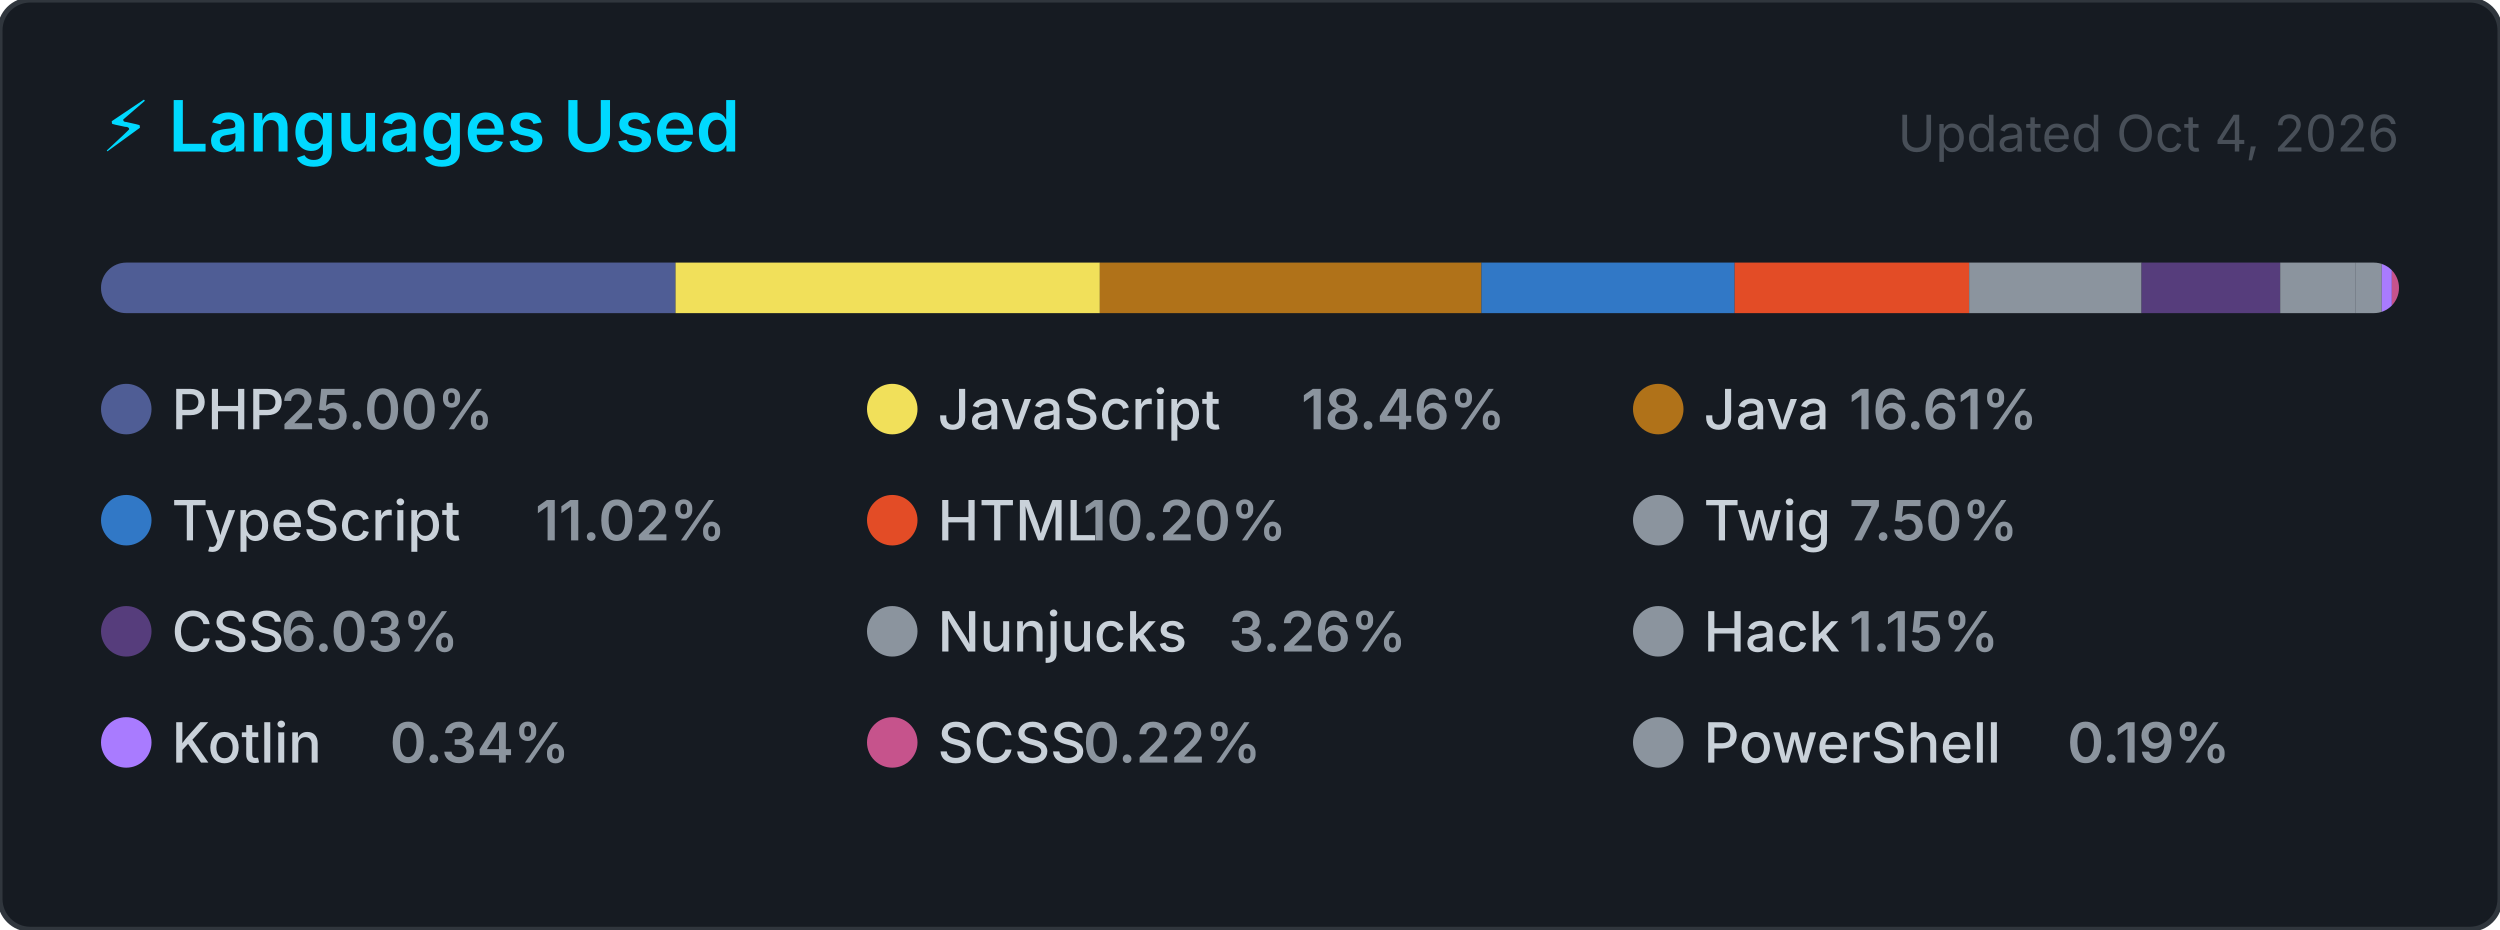
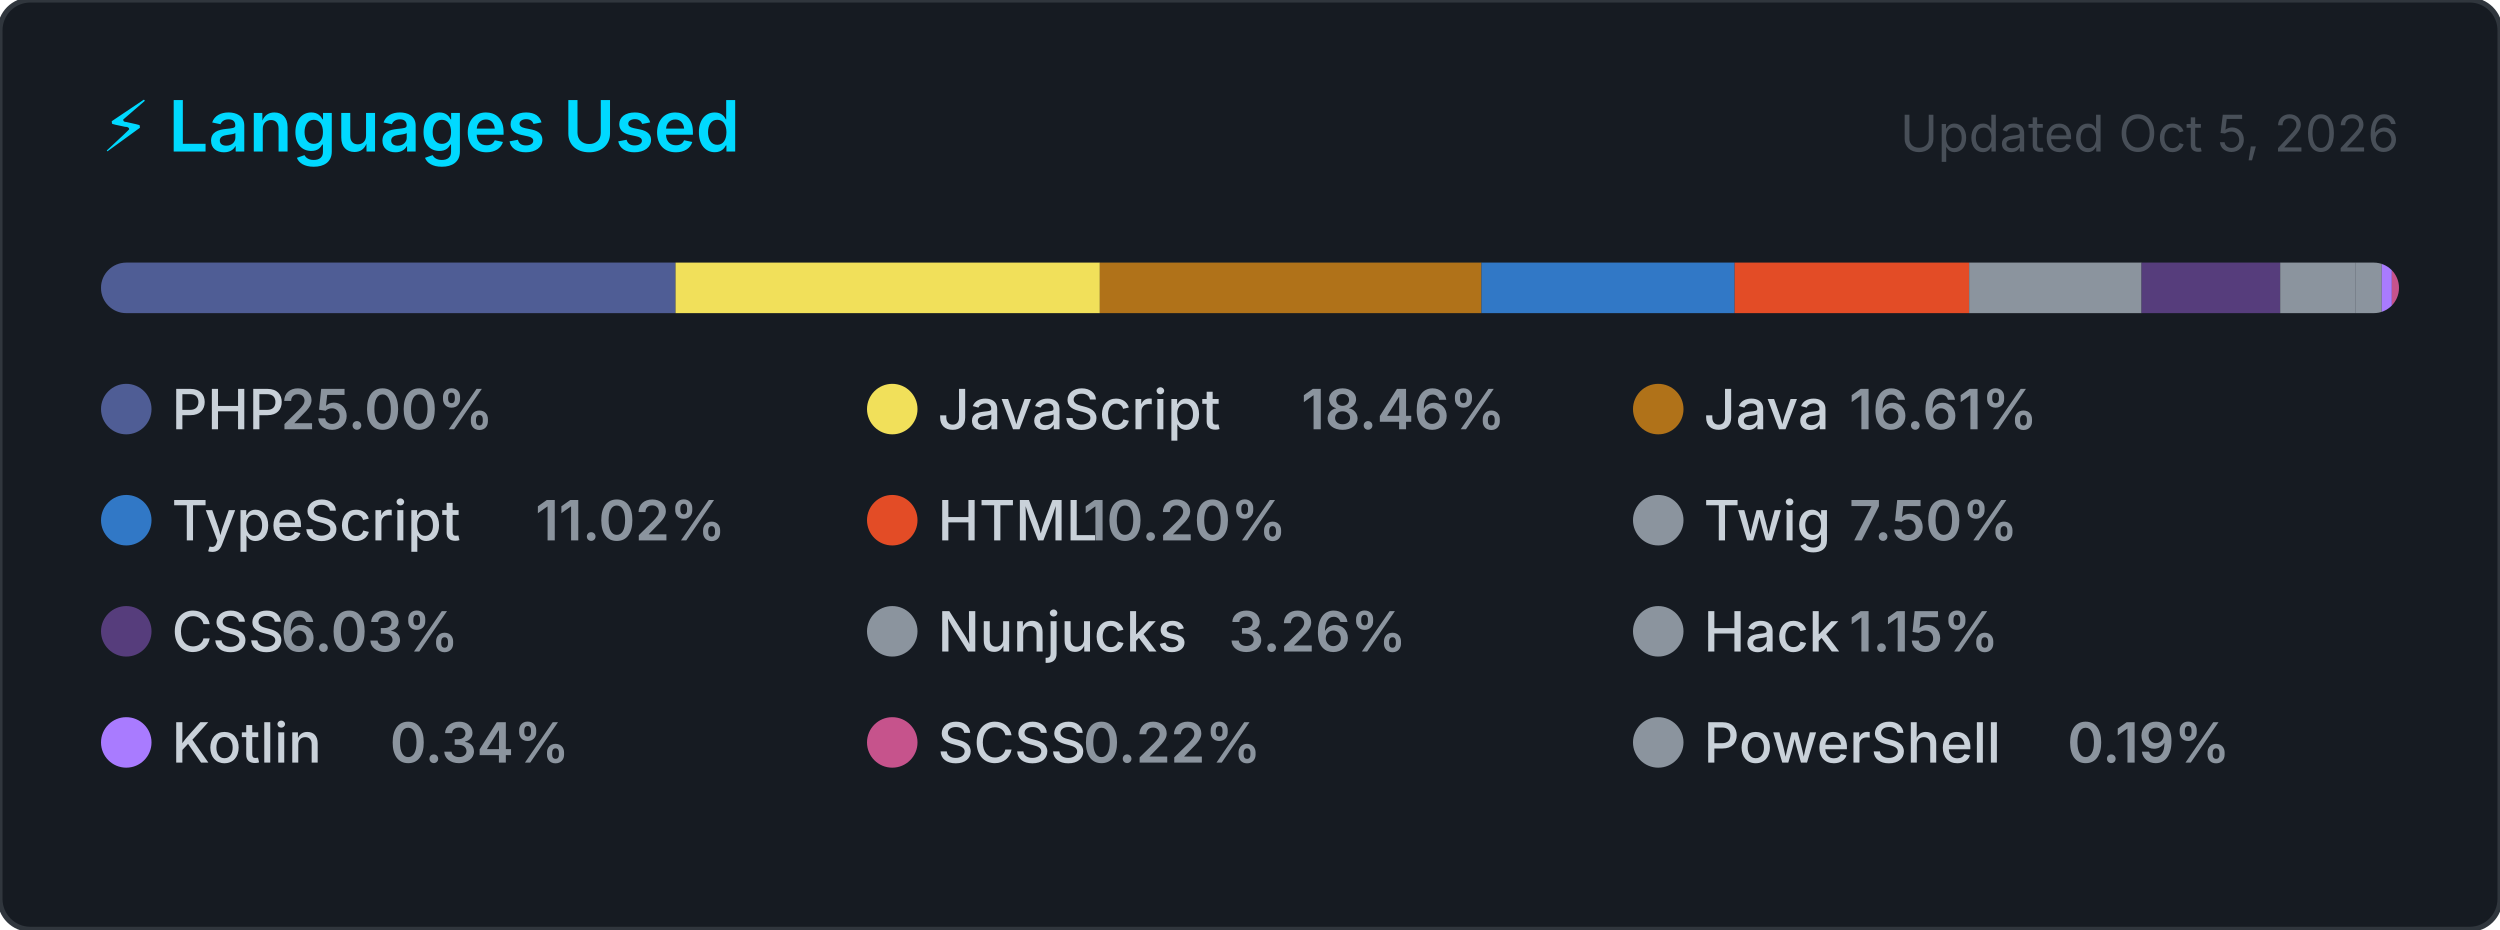
<svg xmlns="http://www.w3.org/2000/svg" width="495" height="184" viewBox="0 0 495 184" role="img" aria-label="Top programming languages for carlosrbl">
  <style>
    .card      { fill: #161b22; stroke: #30363d; stroke-width: 1; }
    .title     { font: 600 14px -apple-system, BlinkMacSystemFont, 'Segoe UI', sans-serif; fill: #00D9FF; }
    .updated   { font: 400 10px -apple-system, BlinkMacSystemFont, 'Segoe UI', sans-serif; fill: #484f58; }
    .lang-name { font: 500 11px -apple-system, BlinkMacSystemFont, 'Segoe UI', sans-serif; fill: #c9d1d9; }
    .lang-pct  { font: 600 11px -apple-system, BlinkMacSystemFont, 'Segoe UI', sans-serif; fill: #8b949e; }
  </style>
  <defs>
    <clipPath id="bar-clip">
      <rect x="20" y="52" width="455" height="10" rx="5" />
    </clipPath>
  </defs>
  <rect width="495" height="184" rx="6" ry="6" class="card" />
  <text x="20" y="30" class="title">⚡ Languages Used</text>
-   <text x="475" y="30" class="updated" text-anchor="end">Updated Oct 4, 2026</text>
+   <text x="475" y="30" class="updated" text-anchor="end">Updated Oct 5, 2026</text>
  <rect x="20" y="52" width="455" height="10" rx="5" fill="#21262d" />
  <g clip-path="url(#bar-clip)">
    <rect x="20.00" y="52" width="113.76" height="10" fill="#4F5D95" />
    <rect x="133.76" y="52" width="84.01" height="10" fill="#f1e05a" />
    <rect x="217.77" y="52" width="75.56" height="10" fill="#b07219" />
    <rect x="293.33" y="52" width="50.13" height="10" fill="#3178c6" />
    <rect x="343.46" y="52" width="46.43" height="10" fill="#e34c26" />
    <rect x="389.89" y="52" width="34.14" height="10" fill="#8b949e" />
    <rect x="424.03" y="52" width="27.46" height="10" fill="#563d7c" />
    <rect x="451.48" y="52" width="14.85" height="10" fill="#8b949e" />
    <rect x="466.33" y="52" width="5.26" height="10" fill="#8b949e" />
    <rect x="471.59" y="52" width="2.00" height="10" fill="#A97BFF" />
    <rect x="473.59" y="52" width="2.00" height="10" fill="#c6538c" />
    <rect x="475.59" y="52" width="2.00" height="10" fill="#8b949e" />
  </g>
  <g transform="translate(20, 76)">
    <circle cx="5" cy="5" r="5" fill="#4F5D95" />
    <text x="14" y="9" class="lang-name">PHP</text>
    <text x="14" y="9" class="lang-pct" dx="21.6">25.00%</text>
  </g>
  <g transform="translate(171.6667, 76)">
    <circle cx="5" cy="5" r="5" fill="#f1e05a" />
    <text x="14" y="9" class="lang-name">JavaScript</text>
    <text x="14" y="9" class="lang-pct" dx="72">18.46%</text>
  </g>
  <g transform="translate(323.3333, 76)">
    <circle cx="5" cy="5" r="5" fill="#b07219" />
    <text x="14" y="9" class="lang-name">Java</text>
    <text x="14" y="9" class="lang-pct" dx="28.8">16.61%</text>
  </g>
  <g transform="translate(20, 98)">
    <circle cx="5" cy="5" r="5" fill="#3178c6" />
    <text x="14" y="9" class="lang-name">TypeScript</text>
    <text x="14" y="9" class="lang-pct" dx="72">11.02%</text>
  </g>
  <g transform="translate(171.6667, 98)">
    <circle cx="5" cy="5" r="5" fill="#e34c26" />
    <text x="14" y="9" class="lang-name">HTML</text>
    <text x="14" y="9" class="lang-pct" dx="28.8">10.20%</text>
  </g>
  <g transform="translate(323.3333, 98)">
    <circle cx="5" cy="5" r="5" fill="#8b949e" />
    <text x="14" y="9" class="lang-name">Twig</text>
    <text x="14" y="9" class="lang-pct" dx="28.8">7.50%</text>
  </g>
  <g transform="translate(20, 120)">
    <circle cx="5" cy="5" r="5" fill="#563d7c" />
    <text x="14" y="9" class="lang-name">CSS</text>
    <text x="14" y="9" class="lang-pct" dx="21.6">6.03%</text>
  </g>
  <g transform="translate(171.6667, 120)">
    <circle cx="5" cy="5" r="5" fill="#8b949e" />
    <text x="14" y="9" class="lang-name">Nunjucks</text>
    <text x="14" y="9" class="lang-pct" dx="57.6">3.26%</text>
  </g>
  <g transform="translate(323.3333, 120)">
    <circle cx="5" cy="5" r="5" fill="#8b949e" />
    <text x="14" y="9" class="lang-name">Hack</text>
    <text x="14" y="9" class="lang-pct" dx="28.8">1.15%</text>
  </g>
  <g transform="translate(20, 142)">
    <circle cx="5" cy="5" r="5" fill="#A97BFF" />
    <text x="14" y="9" class="lang-name">Kotlin</text>
    <text x="14" y="9" class="lang-pct" dx="43.2">0.34%</text>
  </g>
  <g transform="translate(171.6667, 142)">
    <circle cx="5" cy="5" r="5" fill="#c6538c" />
    <text x="14" y="9" class="lang-name">SCSS</text>
    <text x="14" y="9" class="lang-pct" dx="28.8">0.22%</text>
  </g>
  <g transform="translate(323.3333, 142)">
    <circle cx="5" cy="5" r="5" fill="#8b949e" />
    <text x="14" y="9" class="lang-name">PowerShell</text>
    <text x="14" y="9" class="lang-pct" dx="72">0.19%</text>
  </g>
</svg>
